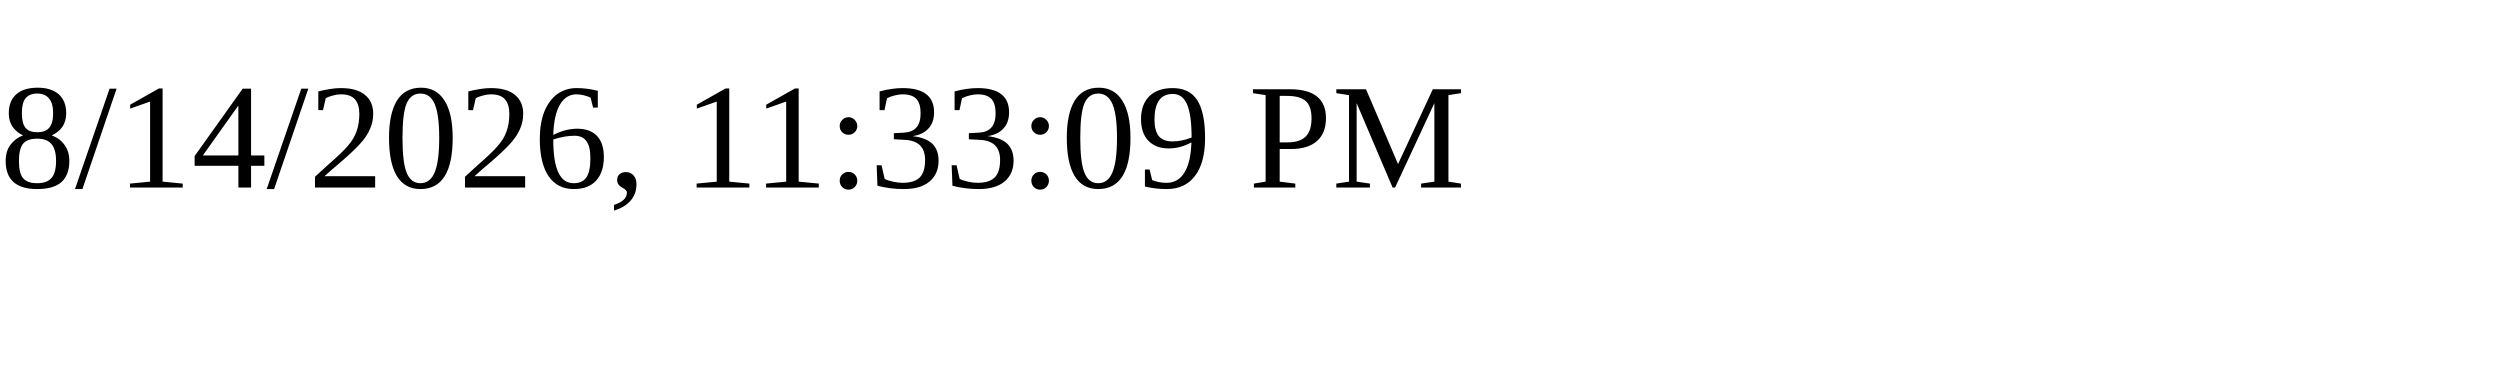
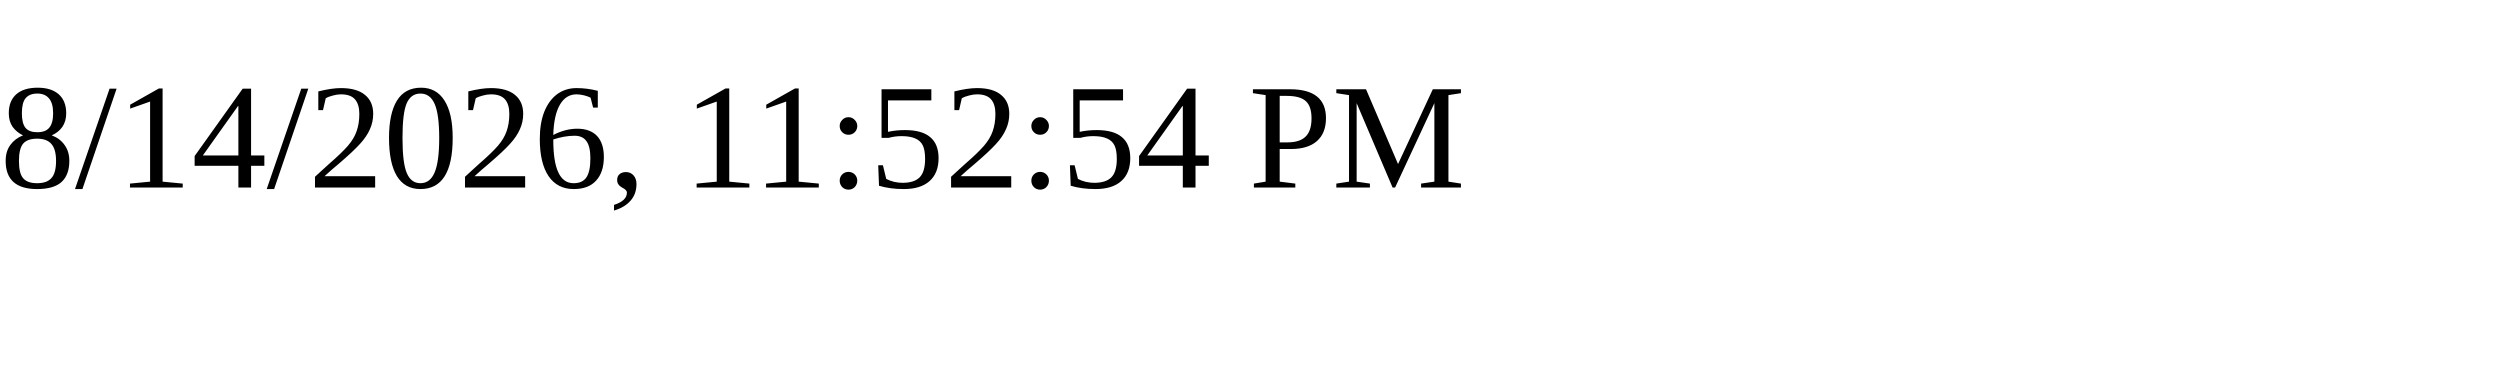
<svg xmlns="http://www.w3.org/2000/svg" height="30" width="200">
-   <text x="0" y="15">8/14/2026, 11:33:09 PM</text>
+   <text x="0" y="15">8/14/2026, 11:52:54 PM</text>
</svg>
